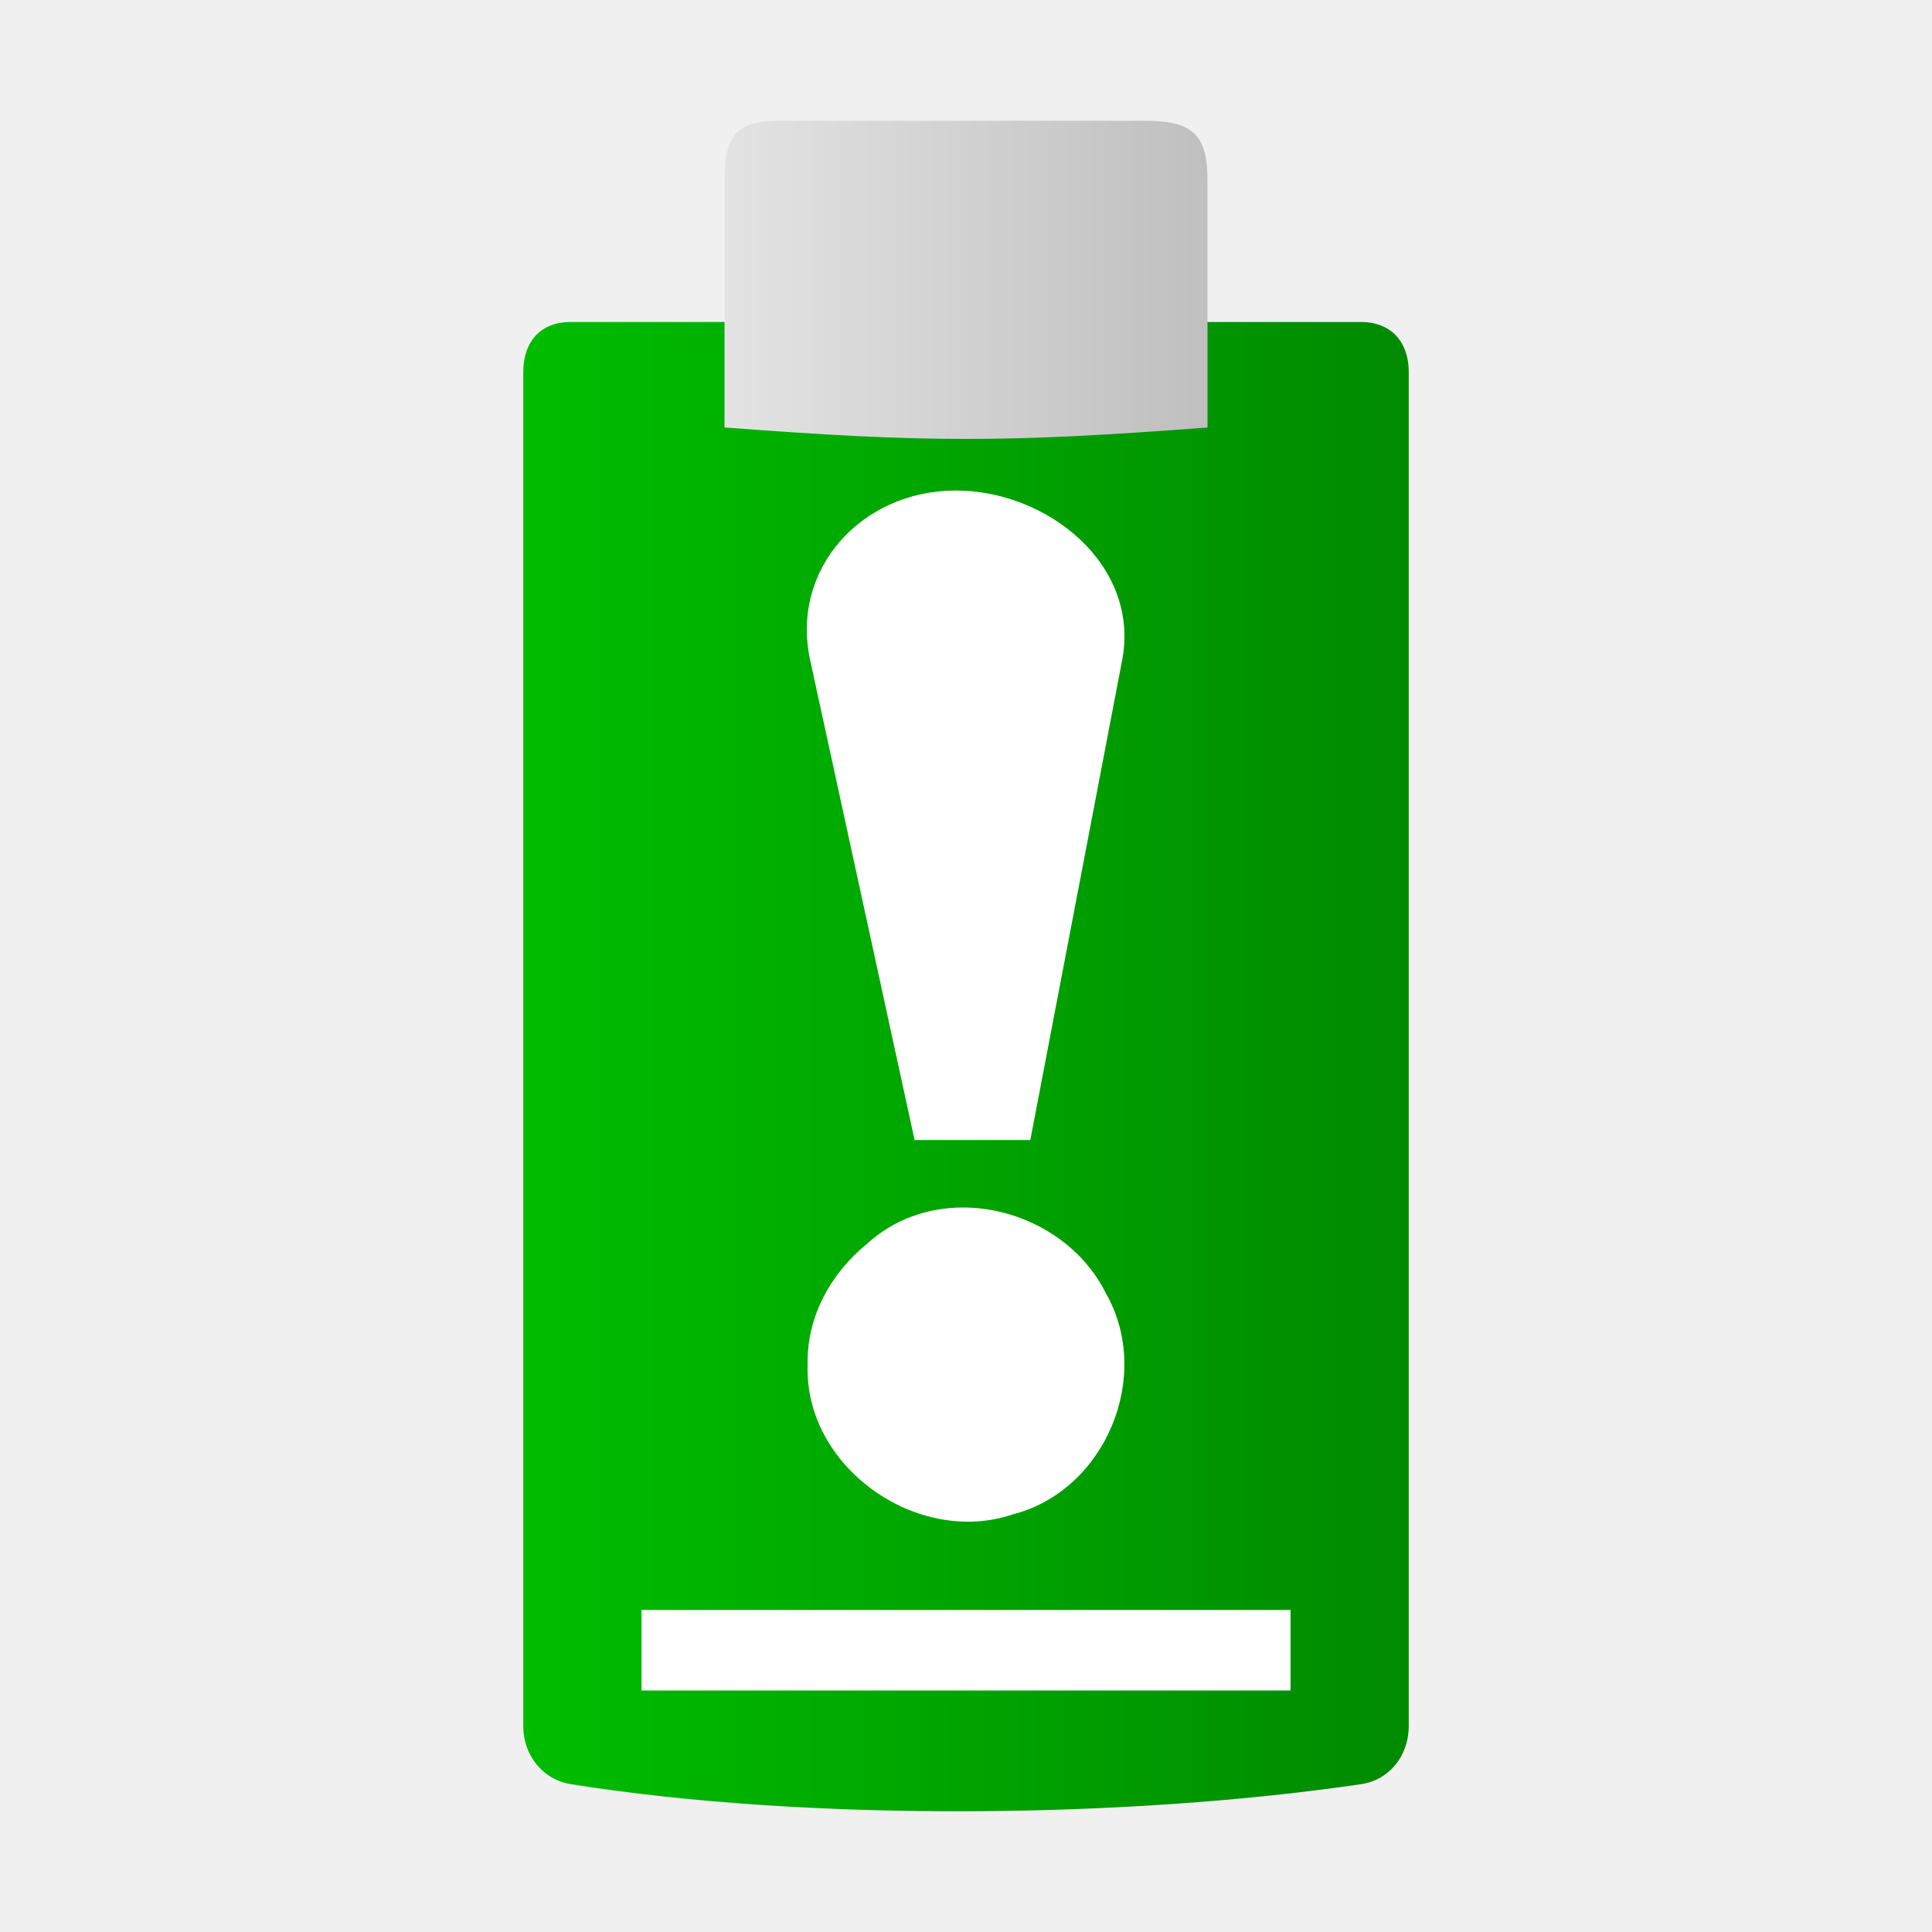
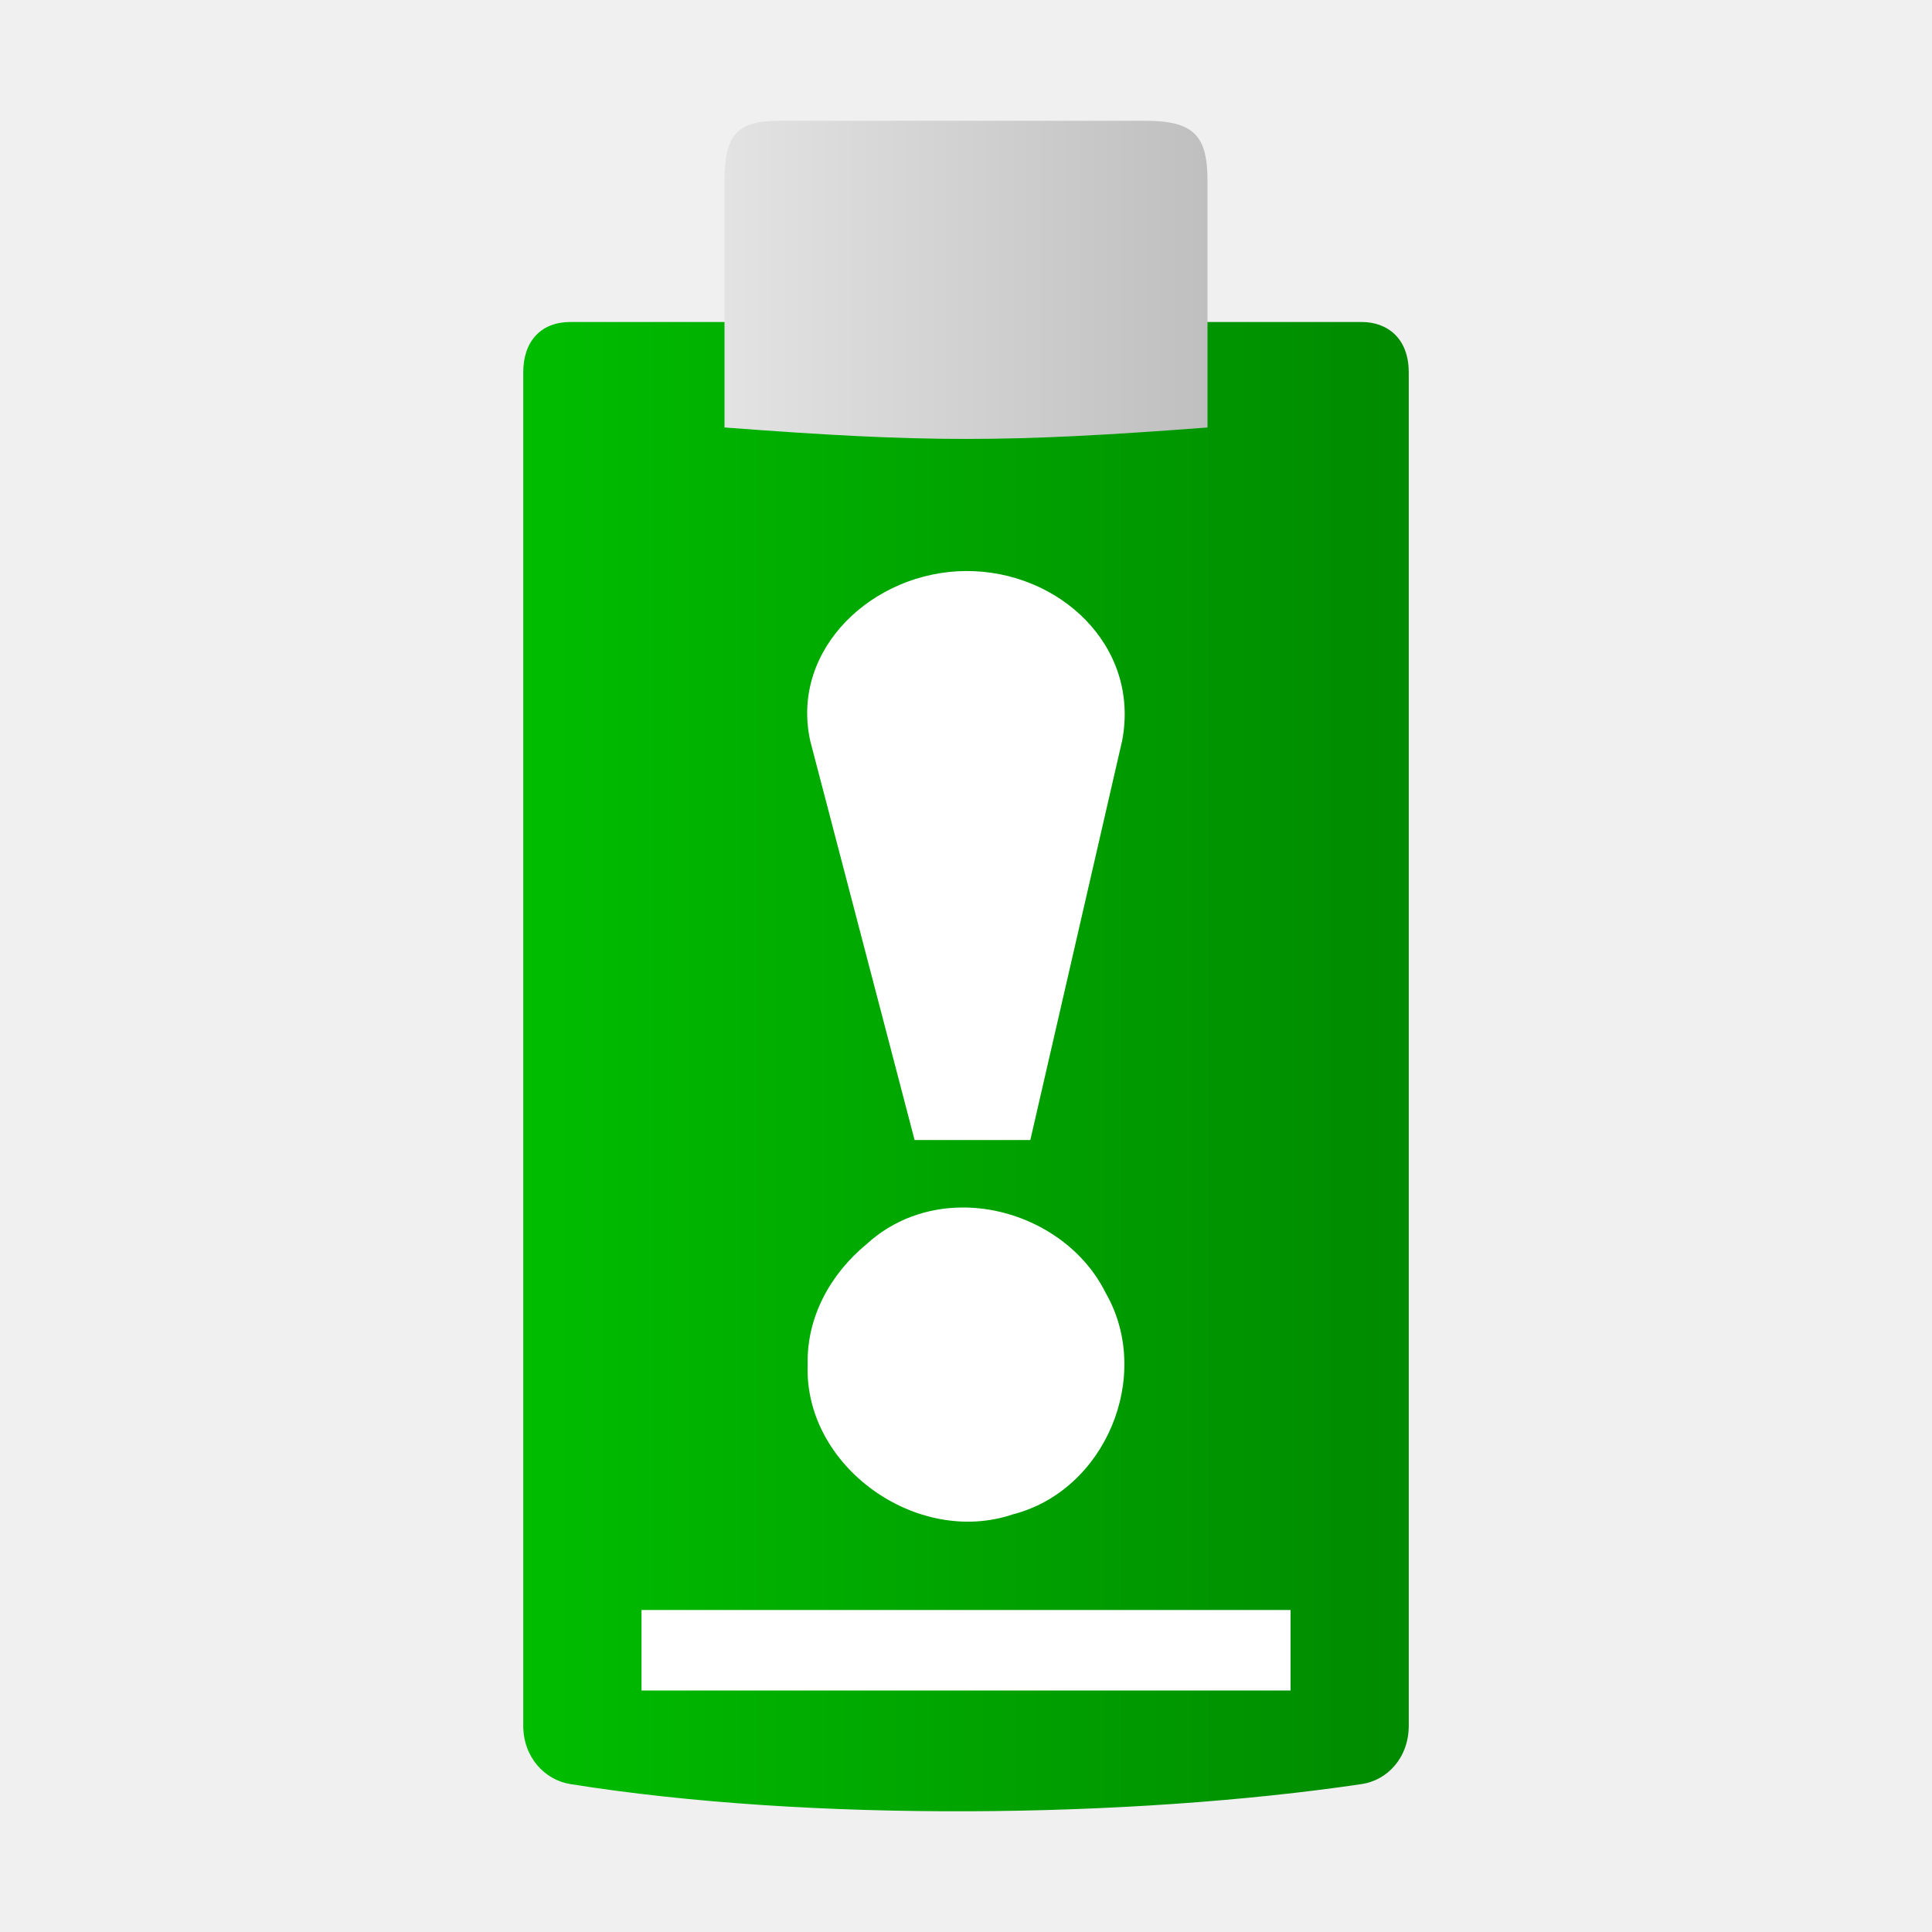
<svg xmlns="http://www.w3.org/2000/svg" xmlns:xlink="http://www.w3.org/1999/xlink" width="48" version="1.1" height="48">
  <defs>
    <linearGradient id="linearGradient3">
      <stop offset="0" style="stop-color:#e3e3e3" />
      <stop offset="1" style="stop-color:#bfbfbf" />
    </linearGradient>
    <linearGradient id="linearGradient1">
      <stop offset="0" style="stop-color:#00bd00" />
      <stop offset="1" style="stop-color:#008a00" />
    </linearGradient>
+     <linearGradient xlink:href="#linearGradient3" id="linearGradient4" y1="6.953" x1="18" y2="6.953" x2="30" gradientUnits="userSpaceOnUse" />
    <linearGradient xlink:href="#linearGradient1" id="linearGradient2" y1="26.5" x1="13" y2="26.5" x2="35" gradientUnits="userSpaceOnUse" />
-     <linearGradient xlink:href="#linearGradient3" id="linearGradient4" y1="6.953" x1="18" y2="6.953" x2="30" gradientUnits="userSpaceOnUse" />
  </defs>
  <path style="fill:url(#linearGradient2)" d="m 14.17,8 c -0.725,0 -1.17,0.473 -1.17,1.252 v 33.621 c 0,0.785 0.533,1.35 1.17,1.452 5.971,0.955 13.943,0.846 19.66,0 0.638,-0.094 1.17,-0.654 1.17,-1.452 v -33.621 c 0,-0.842 -0.525,-1.252 -1.17,-1.252 Z " />
  <path style="fill:url(#linearGradient4)" d="m 28.443,3 c 1.199,0 1.557,0.352 1.557,1.482 v 6.139 C 25,11 23,11 18,10.62 V 4.481 c 0,-1.141 0.322,-1.481 1.361,-1.481 z" />
  <g style="fill:#fff">
    <rect width="16.125" x="15.938" y="40" height="2" style="fill-rule:evenodd" />
-     <path d="m 23.723,12.187 c 2.302,-0.012 4.609,1.851 4.156,4.217 l -2.281,11.92 h -2.875 l -2.594,-11.92 c -0.497,-2.286 1.292,-4.205 3.594,-4.217 z " />
-     <path d="m 23.91,30 c 1.437,-0.006 2.902,0.794 3.562,2.125 1.181,2.059 -0.008,4.912 -2.312,5.5 -2.38,0.803 -5.186,-1.186 -5.094,-3.719 -0.029,-1.183 0.567,-2.259 1.469,-3 0.669,-0.611 1.513,-0.903 2.375,-0.906 z " />
+     <path d="m 24,14.187 c 2.302,-0.012 4.332,1.851 3.879,4.217 l -2.281,9.92 h -2.875 l -2.594,-9.92 C 19.631,16.118 21.698,14.199 24,14.187 Z" />
+     <path d="m 23.91,30 c 1.437,-0.006 2.902,0.794 3.562,2.125 1.181,2.059 -0.008,4.912 -2.312,5.5 -2.38,0.803 -5.186,-1.186 -5.094,-3.719 -0.029,-1.183 0.567,-2.259 1.469,-3 0.669,-0.611 1.513,-0.903 2.375,-0.906 z" />
  </g>
</svg>
